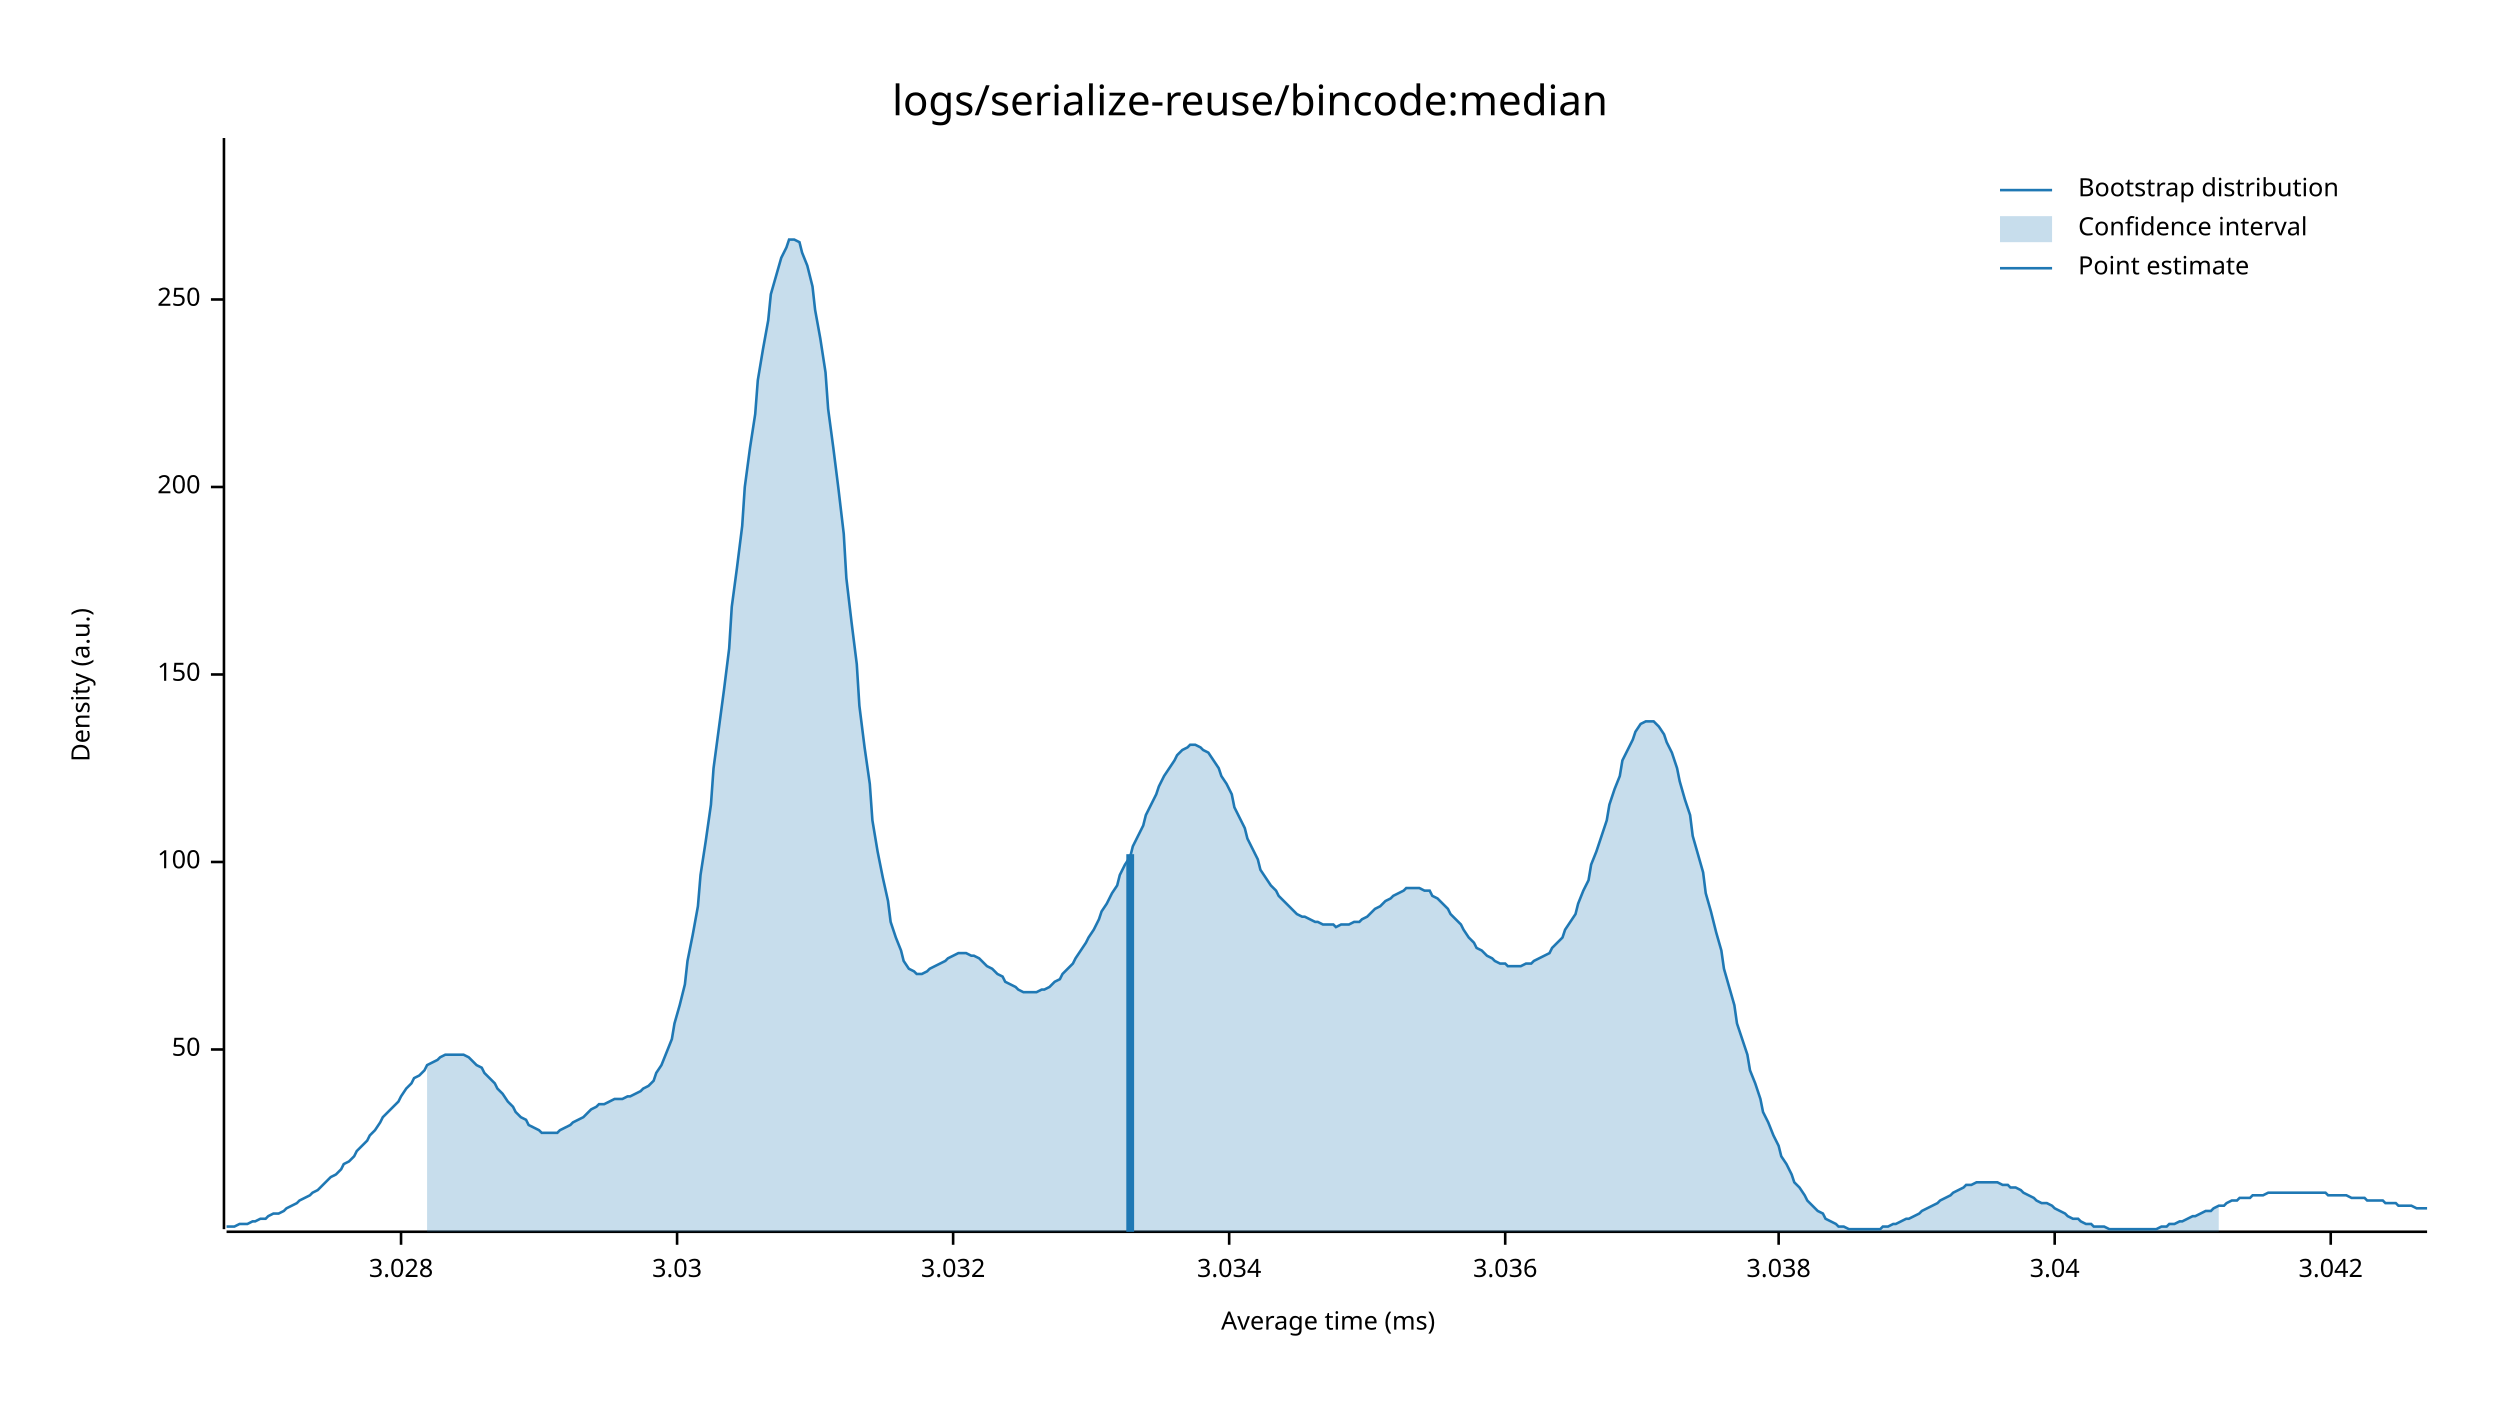
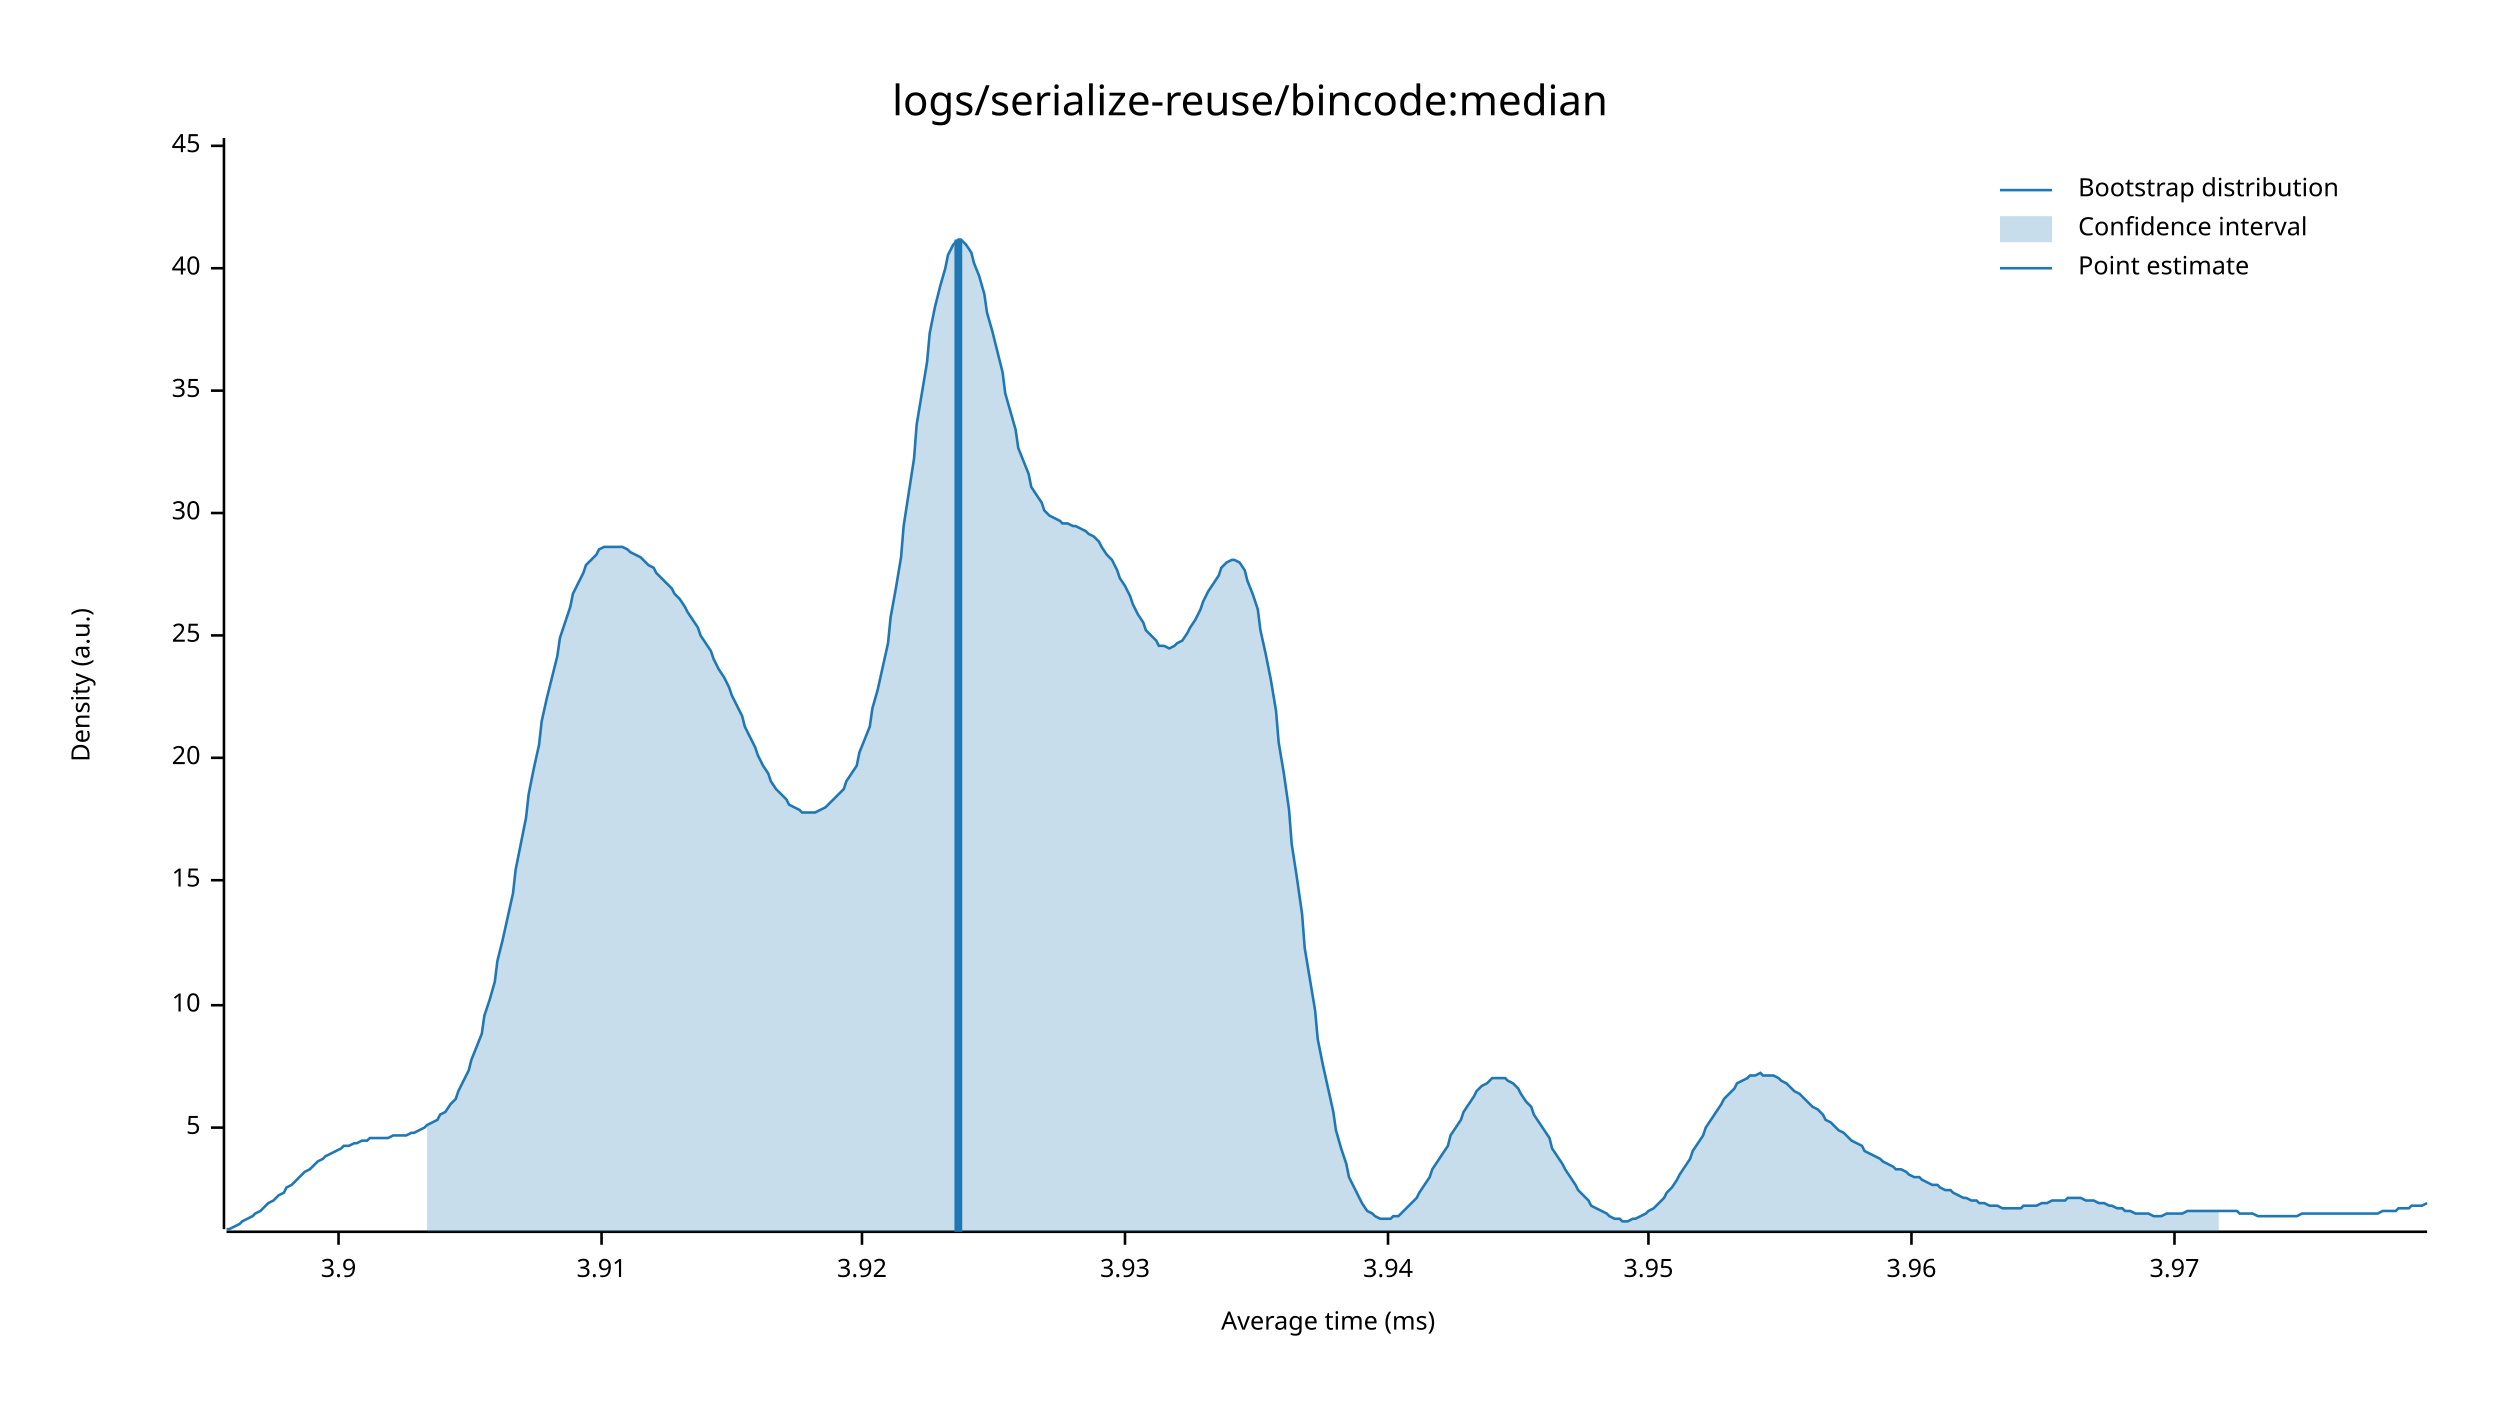
<svg xmlns="http://www.w3.org/2000/svg" style="background-color:#EEE;" width="960" height="540" viewBox="0 0 960 540">
  <text x="480" y="32" dy="0.76em" text-anchor="middle" font-family="sans-serif" font-size="16.129" opacity="1" fill="#000000">
logs/serialize-reuse/bincode:median
</text>
  <text x="27" y="263" dy="0.76em" text-anchor="middle" font-family="sans-serif" font-size="9.677" opacity="1" fill="#000000" transform="rotate(270, 27, 263)">
Density (a.u.)
</text>
  <text x="510" y="513" dy="-0.5ex" text-anchor="middle" font-family="sans-serif" font-size="9.677" opacity="1" fill="#000000">
Average time (ms)
</text>
  <polyline fill="none" opacity="1" stroke="#000000" stroke-width="1" points="86,53 86,472 " />
-   <text x="77" y="403" dy="0.5ex" text-anchor="end" font-family="sans-serif" font-size="9.677" opacity="1" fill="#000000">
- 50
+   <text x="77" y="433" dy="0.5ex" text-anchor="end" font-family="sans-serif" font-size="9.677" opacity="1" fill="#000000">
+ 5
</text>
-   <polyline fill="none" opacity="1" stroke="#000000" stroke-width="1" points="81,403 86,403 " />
-   <text x="77" y="331" dy="0.5ex" text-anchor="end" font-family="sans-serif" font-size="9.677" opacity="1" fill="#000000">
- 100
+   <polyline fill="none" opacity="1" stroke="#000000" stroke-width="1" points="81,433 86,433 " />
+   <text x="77" y="386" dy="0.5ex" text-anchor="end" font-family="sans-serif" font-size="9.677" opacity="1" fill="#000000">
+ 10
</text>
-   <polyline fill="none" opacity="1" stroke="#000000" stroke-width="1" points="81,331 86,331 " />
-   <text x="77" y="259" dy="0.5ex" text-anchor="end" font-family="sans-serif" font-size="9.677" opacity="1" fill="#000000">
- 150
+   <polyline fill="none" opacity="1" stroke="#000000" stroke-width="1" points="81,386 86,386 " />
+   <text x="77" y="338" dy="0.5ex" text-anchor="end" font-family="sans-serif" font-size="9.677" opacity="1" fill="#000000">
+ 15
</text>
-   <polyline fill="none" opacity="1" stroke="#000000" stroke-width="1" points="81,259 86,259 " />
-   <text x="77" y="187" dy="0.5ex" text-anchor="end" font-family="sans-serif" font-size="9.677" opacity="1" fill="#000000">
- 200
+   <polyline fill="none" opacity="1" stroke="#000000" stroke-width="1" points="81,338 86,338 " />
+   <text x="77" y="291" dy="0.5ex" text-anchor="end" font-family="sans-serif" font-size="9.677" opacity="1" fill="#000000">
+ 20
</text>
-   <polyline fill="none" opacity="1" stroke="#000000" stroke-width="1" points="81,187 86,187 " />
-   <text x="77" y="115" dy="0.5ex" text-anchor="end" font-family="sans-serif" font-size="9.677" opacity="1" fill="#000000">
- 250
+   <polyline fill="none" opacity="1" stroke="#000000" stroke-width="1" points="81,291 86,291 " />
+   <text x="77" y="244" dy="0.5ex" text-anchor="end" font-family="sans-serif" font-size="9.677" opacity="1" fill="#000000">
+ 25
</text>
-   <polyline fill="none" opacity="1" stroke="#000000" stroke-width="1" points="81,115 86,115 " />
+   <polyline fill="none" opacity="1" stroke="#000000" stroke-width="1" points="81,244 86,244 " />
+   <text x="77" y="197" dy="0.5ex" text-anchor="end" font-family="sans-serif" font-size="9.677" opacity="1" fill="#000000">
+ 30
+ </text>
+   <polyline fill="none" opacity="1" stroke="#000000" stroke-width="1" points="81,197 86,197 " />
+   <text x="77" y="150" dy="0.5ex" text-anchor="end" font-family="sans-serif" font-size="9.677" opacity="1" fill="#000000">
+ 35
+ </text>
+   <polyline fill="none" opacity="1" stroke="#000000" stroke-width="1" points="81,150 86,150 " />
+   <text x="77" y="103" dy="0.5ex" text-anchor="end" font-family="sans-serif" font-size="9.677" opacity="1" fill="#000000">
+ 40
+ </text>
+   <polyline fill="none" opacity="1" stroke="#000000" stroke-width="1" points="81,103 86,103 " />
+   <text x="77" y="56" dy="0.5ex" text-anchor="end" font-family="sans-serif" font-size="9.677" opacity="1" fill="#000000">
+ 45
+ </text>
+   <polyline fill="none" opacity="1" stroke="#000000" stroke-width="1" points="81,56 86,56 " />
  <polyline fill="none" opacity="1" stroke="#000000" stroke-width="1" points="87,473 932,473 " />
-   <text x="154" y="483" dy="0.76em" text-anchor="middle" font-family="sans-serif" font-size="9.677" opacity="1" fill="#000000">
- 3.028
+   <text x="130" y="483" dy="0.76em" text-anchor="middle" font-family="sans-serif" font-size="9.677" opacity="1" fill="#000000">
+ 3.9
</text>
-   <polyline fill="none" opacity="1" stroke="#000000" stroke-width="1" points="154,473 154,478 " />
-   <text x="260" y="483" dy="0.76em" text-anchor="middle" font-family="sans-serif" font-size="9.677" opacity="1" fill="#000000">
- 3.03
+   <polyline fill="none" opacity="1" stroke="#000000" stroke-width="1" points="130,473 130,478 " />
+   <text x="231" y="483" dy="0.76em" text-anchor="middle" font-family="sans-serif" font-size="9.677" opacity="1" fill="#000000">
+ 3.91
</text>
-   <polyline fill="none" opacity="1" stroke="#000000" stroke-width="1" points="260,473 260,478 " />
-   <text x="366" y="483" dy="0.76em" text-anchor="middle" font-family="sans-serif" font-size="9.677" opacity="1" fill="#000000">
- 3.032
+   <polyline fill="none" opacity="1" stroke="#000000" stroke-width="1" points="231,473 231,478 " />
+   <text x="331" y="483" dy="0.76em" text-anchor="middle" font-family="sans-serif" font-size="9.677" opacity="1" fill="#000000">
+ 3.92
</text>
-   <polyline fill="none" opacity="1" stroke="#000000" stroke-width="1" points="366,473 366,478 " />
-   <text x="472" y="483" dy="0.76em" text-anchor="middle" font-family="sans-serif" font-size="9.677" opacity="1" fill="#000000">
- 3.034
+   <polyline fill="none" opacity="1" stroke="#000000" stroke-width="1" points="331,473 331,478 " />
+   <text x="432" y="483" dy="0.76em" text-anchor="middle" font-family="sans-serif" font-size="9.677" opacity="1" fill="#000000">
+ 3.93
</text>
-   <polyline fill="none" opacity="1" stroke="#000000" stroke-width="1" points="472,473 472,478 " />
-   <text x="578" y="483" dy="0.76em" text-anchor="middle" font-family="sans-serif" font-size="9.677" opacity="1" fill="#000000">
- 3.036
+   <polyline fill="none" opacity="1" stroke="#000000" stroke-width="1" points="432,473 432,478 " />
+   <text x="533" y="483" dy="0.76em" text-anchor="middle" font-family="sans-serif" font-size="9.677" opacity="1" fill="#000000">
+ 3.94
</text>
-   <polyline fill="none" opacity="1" stroke="#000000" stroke-width="1" points="578,473 578,478 " />
-   <text x="683" y="483" dy="0.76em" text-anchor="middle" font-family="sans-serif" font-size="9.677" opacity="1" fill="#000000">
- 3.038
+   <polyline fill="none" opacity="1" stroke="#000000" stroke-width="1" points="533,473 533,478 " />
+   <text x="633" y="483" dy="0.76em" text-anchor="middle" font-family="sans-serif" font-size="9.677" opacity="1" fill="#000000">
+ 3.95
</text>
-   <polyline fill="none" opacity="1" stroke="#000000" stroke-width="1" points="683,473 683,478 " />
-   <text x="789" y="483" dy="0.76em" text-anchor="middle" font-family="sans-serif" font-size="9.677" opacity="1" fill="#000000">
- 3.04
+   <polyline fill="none" opacity="1" stroke="#000000" stroke-width="1" points="633,473 633,478 " />
+   <text x="734" y="483" dy="0.76em" text-anchor="middle" font-family="sans-serif" font-size="9.677" opacity="1" fill="#000000">
+ 3.96
</text>
-   <polyline fill="none" opacity="1" stroke="#000000" stroke-width="1" points="789,473 789,478 " />
-   <text x="895" y="483" dy="0.76em" text-anchor="middle" font-family="sans-serif" font-size="9.677" opacity="1" fill="#000000">
- 3.042
+   <polyline fill="none" opacity="1" stroke="#000000" stroke-width="1" points="734,473 734,478 " />
+   <text x="835" y="483" dy="0.76em" text-anchor="middle" font-family="sans-serif" font-size="9.677" opacity="1" fill="#000000">
+ 3.97
</text>
-   <polyline fill="none" opacity="1" stroke="#000000" stroke-width="1" points="895,473 895,478 " />
-   <polyline fill="none" opacity="1" stroke="#1F78B4" stroke-width="1" points="87,471 88,471 90,471 92,470 93,470 95,470 97,469 98,469 100,468 102,468 103,467 105,466 107,466 109,465 110,464 112,463 114,462 115,461 117,460 119,459 120,458 122,457 124,455 125,454 127,452 129,451 131,449 132,447 134,446 136,444 137,442 139,440 141,438 142,436 144,434 146,431 147,429 149,427 151,425 153,423 154,421 156,418 158,416 159,414 161,413 163,411 164,409 166,408 168,407 169,406 171,405 173,405 175,405 176,405 178,405 180,406 181,407 183,409 185,410 186,412 188,414 190,416 191,418 193,420 195,423 197,425 198,427 200,429 202,430 203,432 205,433 207,434 208,435 210,435 212,435 214,435 215,434 217,433 219,432 220,431 222,430 224,429 225,428 227,426 229,425 230,424 232,424 234,423 236,422 237,422 239,422 241,421 242,421 244,420 246,419 247,418 249,417 251,415 252,412 254,409 256,404 258,399 259,393 261,386 263,378 264,369 266,359 268,348 269,336 271,323 273,309 274,295 276,280 278,265 280,249 281,233 283,218 285,202 286,187 288,172 290,159 291,146 293,134 295,123 296,113 298,106 300,99 302,95 303,92 305,92 307,93 308,97 310,102 312,110 313,119 315,130 317,143 318,157 320,172 322,188 324,205 325,222 327,239 329,255 330,271 332,287 334,301 335,315 337,327 339,337 341,346 342,354 344,360 346,365 347,369 349,372 351,373 352,374 354,374 356,373 357,372 359,371 361,370 363,369 364,368 366,367 368,366 369,366 371,366 373,367 374,367 376,368 378,370 379,371 381,372 383,374 385,375 386,377 388,378 390,379 391,380 393,381 395,381 396,381 398,381 400,380 401,380 403,379 405,377 407,376 408,374 410,372 412,370 413,368 415,365 417,362 418,360 420,357 422,353 423,350 425,347 427,343 429,340 430,336 432,332 434,329 435,325 437,321 439,317 440,313 442,309 444,305 445,302 447,298 449,295 451,292 452,290 454,288 456,287 457,286 459,286 461,287 462,288 464,289 466,292 468,295 469,298 471,301 473,305 474,310 476,314 478,318 479,322 481,326 483,330 484,334 486,337 488,340 490,342 491,344 493,346 495,348 496,349 498,351 500,352 501,352 503,353 505,354 506,354 508,355 510,355 512,355 513,356 515,355 517,355 518,355 520,354 522,354 523,353 525,352 527,350 528,349 530,348 532,346 534,345 535,344 537,343 539,342 540,341 542,341 544,341 545,341 547,342 549,342 550,344 552,345 554,347 556,349 557,351 559,353 561,355 562,357 564,360 566,362 567,364 569,365 571,367 573,368 574,369 576,370 578,370 579,371 581,371 583,371 584,371 586,370 588,370 589,369 591,368 593,367 595,366 596,364 598,362 600,360 601,357 603,354 605,351 606,347 608,342 610,338 611,332 613,327 615,321 617,315 618,309 620,303 622,298 623,292 625,288 627,284 628,281 630,278 632,277 633,277 635,277 637,279 639,282 640,285 642,289 644,295 645,300 647,307 649,313 650,321 652,328 654,335 655,343 657,350 659,358 661,365 662,372 664,379 666,386 667,393 669,399 671,405 672,411 674,416 676,422 677,427 679,431 681,436 683,440 684,444 686,447 688,451 689,454 691,456 693,459 694,461 696,463 698,465 700,466 701,468 703,469 705,470 706,471 708,471 710,472 711,472 713,472 715,472 716,472 718,472 720,472 722,472 723,471 725,471 727,470 728,470 730,469 732,468 733,468 735,467 737,466 738,465 740,464 742,463 744,462 745,461 747,460 749,459 750,458 752,457 754,456 755,455 757,455 759,454 760,454 762,454 764,454 766,454 767,454 769,455 771,455 772,456 774,456 776,457 777,458 779,459 781,460 782,461 784,462 786,462 788,463 789,464 791,465 793,466 794,467 796,468 798,468 799,469 801,470 803,470 804,471 806,471 808,471 810,472 811,472 813,472 815,472 816,472 818,472 820,472 821,472 823,472 825,472 827,472 828,472 830,471 832,471 833,470 835,470 837,469 838,469 840,468 842,467 843,467 845,466 847,465 849,465 850,464 852,463 854,463 855,462 857,461 859,461 860,460 862,460 864,460 865,459 867,459 869,459 871,458 872,458 874,458 876,458 877,458 879,458 881,458 882,458 884,458 886,458 887,458 889,458 891,458 893,458 894,459 896,459 898,459 899,459 901,459 903,460 904,460 906,460 908,460 909,461 911,461 913,461 915,461 916,462 918,462 920,462 921,463 923,463 925,463 926,463 928,464 930,464 932,464 " />
-   <polygon opacity="0.25" fill="#1F78B4" points="164,409 166,408 168,407 169,406 171,405 173,405 175,405 176,405 178,405 180,406 181,407 183,409 185,410 186,412 188,414 190,416 191,418 193,420 195,423 197,425 198,427 200,429 202,430 203,432 205,433 207,434 208,435 210,435 212,435 214,435 215,434 217,433 219,432 220,431 222,430 224,429 225,428 227,426 229,425 230,424 232,424 234,423 236,422 237,422 239,422 241,421 242,421 244,420 246,419 247,418 249,417 251,415 252,412 254,409 256,404 258,399 259,393 261,386 263,378 264,369 266,359 268,348 269,336 271,323 273,309 274,295 276,280 278,265 280,249 281,233 283,218 285,202 286,187 288,172 290,159 291,146 293,134 295,123 296,113 298,106 300,99 302,95 303,92 305,92 307,93 308,97 310,102 312,110 313,119 315,130 317,143 318,157 320,172 322,188 324,205 325,222 327,239 329,255 330,271 332,287 334,301 335,315 337,327 339,337 341,346 342,354 344,360 346,365 347,369 349,372 351,373 352,374 354,374 356,373 357,372 359,371 361,370 363,369 364,368 366,367 368,366 369,366 371,366 373,367 374,367 376,368 378,370 379,371 381,372 383,374 385,375 386,377 388,378 390,379 391,380 393,381 395,381 396,381 398,381 400,380 401,380 403,379 405,377 407,376 408,374 410,372 412,370 413,368 415,365 417,362 418,360 420,357 422,353 423,350 425,347 427,343 429,340 430,336 432,332 434,329 435,325 437,321 439,317 440,313 442,309 444,305 445,302 447,298 449,295 451,292 452,290 454,288 456,287 457,286 459,286 461,287 462,288 464,289 466,292 468,295 469,298 471,301 473,305 474,310 476,314 478,318 479,322 481,326 483,330 484,334 486,337 488,340 490,342 491,344 493,346 495,348 496,349 498,351 500,352 501,352 503,353 505,354 506,354 508,355 510,355 512,355 513,356 515,355 517,355 518,355 520,354 522,354 523,353 525,352 527,350 528,349 530,348 532,346 534,345 535,344 537,343 539,342 540,341 542,341 544,341 545,341 547,342 549,342 550,344 552,345 554,347 556,349 557,351 559,353 561,355 562,357 564,360 566,362 567,364 569,365 571,367 573,368 574,369 576,370 578,370 579,371 581,371 583,371 584,371 586,370 588,370 589,369 591,368 593,367 595,366 596,364 598,362 600,360 601,357 603,354 605,351 606,347 608,342 610,338 611,332 613,327 615,321 617,315 618,309 620,303 622,298 623,292 625,288 627,284 628,281 630,278 632,277 633,277 635,277 637,279 639,282 640,285 642,289 644,295 645,300 647,307 649,313 650,321 652,328 654,335 655,343 657,350 659,358 661,365 662,372 664,379 666,386 667,393 669,399 671,405 672,411 674,416 676,422 677,427 679,431 681,436 683,440 684,444 686,447 688,451 689,454 691,456 693,459 694,461 696,463 698,465 700,466 701,468 703,469 705,470 706,471 708,471 710,472 711,472 713,472 715,472 716,472 718,472 720,472 722,472 723,471 725,471 727,470 728,470 730,469 732,468 733,468 735,467 737,466 738,465 740,464 742,463 744,462 745,461 747,460 749,459 750,458 752,457 754,456 755,455 757,455 759,454 760,454 762,454 764,454 766,454 767,454 769,455 771,455 772,456 774,456 776,457 777,458 779,459 781,460 782,461 784,462 786,462 788,463 789,464 791,465 793,466 794,467 796,468 798,468 799,469 801,470 803,470 804,471 806,471 808,471 810,472 811,472 813,472 815,472 816,472 818,472 820,472 821,472 823,472 825,472 827,472 828,472 830,471 832,471 833,470 835,470 837,469 838,469 840,468 842,467 843,467 845,466 847,465 849,465 850,464 852,463 852,473 164,473 " />
-   <polyline fill="none" opacity="1" stroke="#1F78B4" stroke-width="3" points="434,473 434,328 " />
+   <polyline fill="none" opacity="1" stroke="#000000" stroke-width="1" points="835,473 835,478 " />
+   <polyline fill="none" opacity="1" stroke="#1F78B4" stroke-width="1" points="87,472 88,472 90,471 92,470 93,469 95,468 97,467 98,466 100,465 102,463 103,462 105,461 107,459 109,458 110,456 112,455 114,453 115,452 117,450 119,449 120,448 122,446 124,445 125,444 127,443 129,442 131,441 132,440 134,440 136,439 137,439 139,438 141,438 142,437 144,437 146,437 147,437 149,437 151,436 153,436 154,436 156,436 158,435 159,435 161,434 163,433 164,432 166,431 168,430 169,428 171,427 173,424 175,422 176,419 178,415 180,411 181,407 183,402 185,397 186,390 188,384 190,377 191,369 193,361 195,352 197,343 198,334 200,324 202,314 203,305 205,295 207,286 208,277 210,268 212,260 214,252 215,245 217,239 219,233 220,228 222,224 224,220 225,217 227,215 229,213 230,211 232,210 234,210 236,210 237,210 239,210 241,211 242,212 244,213 246,214 247,215 249,217 251,218 252,220 254,222 256,224 258,226 259,228 261,230 263,233 264,235 266,238 268,241 269,244 271,247 273,250 274,253 276,257 278,260 280,264 281,267 283,271 285,275 286,279 288,283 290,287 291,290 293,294 295,297 296,300 298,303 300,305 302,307 303,309 305,310 307,311 308,312 310,312 312,312 313,312 315,311 317,310 318,309 320,307 322,305 324,303 325,300 327,297 329,294 330,289 332,284 334,279 335,272 337,265 339,256 341,247 342,237 344,226 346,214 347,202 349,189 351,176 352,163 354,151 356,139 357,128 359,118 361,110 363,103 364,98 366,94 368,92 369,92 371,94 373,97 374,101 376,106 378,113 379,120 381,127 383,135 385,143 386,151 388,158 390,165 391,172 393,177 395,182 396,187 398,190 400,193 401,196 403,198 405,199 407,200 408,201 410,201 412,202 413,202 415,203 417,204 418,205 420,206 422,208 423,210 425,213 427,215 429,219 430,222 432,225 434,229 435,232 437,236 439,239 440,242 442,244 444,246 445,248 447,248 449,249 451,248 452,247 454,246 456,243 457,241 459,238 461,234 462,231 464,227 466,224 468,221 469,218 471,216 473,215 474,215 476,216 478,219 479,223 481,228 483,234 484,242 486,251 488,261 490,273 491,285 493,297 495,311 496,324 498,337 500,351 501,364 503,376 505,388 506,399 508,409 510,418 512,427 513,434 515,441 517,447 518,452 520,456 522,460 523,462 525,465 527,466 528,467 530,468 532,468 534,468 535,467 537,467 539,465 540,464 542,462 544,460 545,458 547,455 549,452 550,449 552,446 554,443 556,440 557,436 559,433 561,430 562,427 564,424 566,421 567,419 569,417 571,416 573,414 574,414 576,414 578,414 579,415 581,416 583,418 584,420 586,423 588,425 589,428 591,431 593,434 595,437 596,441 598,444 600,447 601,449 603,452 605,455 606,457 608,459 610,461 611,463 613,464 615,465 617,466 618,467 620,468 622,468 623,469 625,469 627,468 628,468 630,467 632,466 633,465 635,464 637,462 639,460 640,458 642,456 644,453 645,451 647,448 649,445 650,442 652,439 654,436 655,433 657,430 659,427 661,424 662,422 664,420 666,418 667,416 669,415 671,414 672,413 674,413 676,412 677,413 679,413 681,413 683,414 684,415 686,416 688,418 689,419 691,420 693,422 694,423 696,425 698,426 700,428 701,430 703,431 705,433 706,434 708,435 710,437 711,438 713,439 715,440 716,442 718,443 720,444 722,445 723,446 725,447 727,448 728,449 730,449 732,450 733,451 735,452 737,452 738,453 740,454 742,455 744,455 745,456 747,457 749,457 750,458 752,459 754,460 755,460 757,461 759,461 760,462 762,462 764,463 766,463 767,463 769,464 771,464 772,464 774,464 776,464 777,463 779,463 781,463 782,463 784,462 786,462 788,461 789,461 791,461 793,461 794,460 796,460 798,460 799,460 801,461 803,461 804,461 806,462 808,462 810,463 811,463 813,464 815,464 816,465 818,465 820,466 821,466 823,466 825,466 827,467 828,467 830,467 832,466 833,466 835,466 837,466 838,466 840,465 842,465 843,465 845,465 847,465 849,465 850,465 852,465 854,465 855,465 857,465 859,465 860,466 862,466 864,466 865,466 867,467 869,467 871,467 872,467 874,467 876,467 877,467 879,467 881,467 882,467 884,466 886,466 887,466 889,466 891,466 893,466 894,466 896,466 898,466 899,466 901,466 903,466 904,466 906,466 908,466 909,466 911,466 913,466 915,465 916,465 918,465 920,465 921,464 923,464 925,464 926,463 928,463 930,463 932,462 " />
+   <polygon opacity="0.25" fill="#1F78B4" points="164,432 166,431 168,430 169,428 171,427 173,424 175,422 176,419 178,415 180,411 181,407 183,402 185,397 186,390 188,384 190,377 191,369 193,361 195,352 197,343 198,334 200,324 202,314 203,305 205,295 207,286 208,277 210,268 212,260 214,252 215,245 217,239 219,233 220,228 222,224 224,220 225,217 227,215 229,213 230,211 232,210 234,210 236,210 237,210 239,210 241,211 242,212 244,213 246,214 247,215 249,217 251,218 252,220 254,222 256,224 258,226 259,228 261,230 263,233 264,235 266,238 268,241 269,244 271,247 273,250 274,253 276,257 278,260 280,264 281,267 283,271 285,275 286,279 288,283 290,287 291,290 293,294 295,297 296,300 298,303 300,305 302,307 303,309 305,310 307,311 308,312 310,312 312,312 313,312 315,311 317,310 318,309 320,307 322,305 324,303 325,300 327,297 329,294 330,289 332,284 334,279 335,272 337,265 339,256 341,247 342,237 344,226 346,214 347,202 349,189 351,176 352,163 354,151 356,139 357,128 359,118 361,110 363,103 364,98 366,94 368,92 369,92 371,94 373,97 374,101 376,106 378,113 379,120 381,127 383,135 385,143 386,151 388,158 390,165 391,172 393,177 395,182 396,187 398,190 400,193 401,196 403,198 405,199 407,200 408,201 410,201 412,202 413,202 415,203 417,204 418,205 420,206 422,208 423,210 425,213 427,215 429,219 430,222 432,225 434,229 435,232 437,236 439,239 440,242 442,244 444,246 445,248 447,248 449,249 451,248 452,247 454,246 456,243 457,241 459,238 461,234 462,231 464,227 466,224 468,221 469,218 471,216 473,215 474,215 476,216 478,219 479,223 481,228 483,234 484,242 486,251 488,261 490,273 491,285 493,297 495,311 496,324 498,337 500,351 501,364 503,376 505,388 506,399 508,409 510,418 512,427 513,434 515,441 517,447 518,452 520,456 522,460 523,462 525,465 527,466 528,467 530,468 532,468 534,468 535,467 537,467 539,465 540,464 542,462 544,460 545,458 547,455 549,452 550,449 552,446 554,443 556,440 557,436 559,433 561,430 562,427 564,424 566,421 567,419 569,417 571,416 573,414 574,414 576,414 578,414 579,415 581,416 583,418 584,420 586,423 588,425 589,428 591,431 593,434 595,437 596,441 598,444 600,447 601,449 603,452 605,455 606,457 608,459 610,461 611,463 613,464 615,465 617,466 618,467 620,468 622,468 623,469 625,469 627,468 628,468 630,467 632,466 633,465 635,464 637,462 639,460 640,458 642,456 644,453 645,451 647,448 649,445 650,442 652,439 654,436 655,433 657,430 659,427 661,424 662,422 664,420 666,418 667,416 669,415 671,414 672,413 674,413 676,412 677,413 679,413 681,413 683,414 684,415 686,416 688,418 689,419 691,420 693,422 694,423 696,425 698,426 700,428 701,430 703,431 705,433 706,434 708,435 710,437 711,438 713,439 715,440 716,442 718,443 720,444 722,445 723,446 725,447 727,448 728,449 730,449 732,450 733,451 735,452 737,452 738,453 740,454 742,455 744,455 745,456 747,457 749,457 750,458 752,459 754,460 755,460 757,461 759,461 760,462 762,462 764,463 766,463 767,463 769,464 771,464 772,464 774,464 776,464 777,463 779,463 781,463 782,463 784,462 786,462 788,461 789,461 791,461 793,461 794,460 796,460 798,460 799,460 801,461 803,461 804,461 806,462 808,462 810,463 811,463 813,464 815,464 816,465 818,465 820,466 821,466 823,466 825,466 827,467 828,467 830,467 832,466 833,466 835,466 837,466 838,466 840,465 842,465 843,465 845,465 847,465 849,465 850,465 852,465 852,473 164,473 " />
+   <polyline fill="none" opacity="1" stroke="#1F78B4" stroke-width="3" points="368,473 368,92 " />
  <text x="798" y="68" dy="0.76em" text-anchor="start" font-family="sans-serif" font-size="9.677" opacity="1" fill="#000000">
Bootstrap distribution
</text>
  <text x="798" y="83" dy="0.76em" text-anchor="start" font-family="sans-serif" font-size="9.677" opacity="1" fill="#000000">
Confidence interval
</text>
  <text x="798" y="98" dy="0.76em" text-anchor="start" font-family="sans-serif" font-size="9.677" opacity="1" fill="#000000">
Point estimate
</text>
  <polyline fill="none" opacity="1" stroke="#1F78B4" stroke-width="1" points="768,73 788,73 " />
  <rect x="768" y="83" width="20" height="10" opacity="0.25" fill="#1F78B4" stroke="none" />
  <polyline fill="none" opacity="1" stroke="#1F78B4" stroke-width="1" points="768,103 788,103 " />
</svg>
